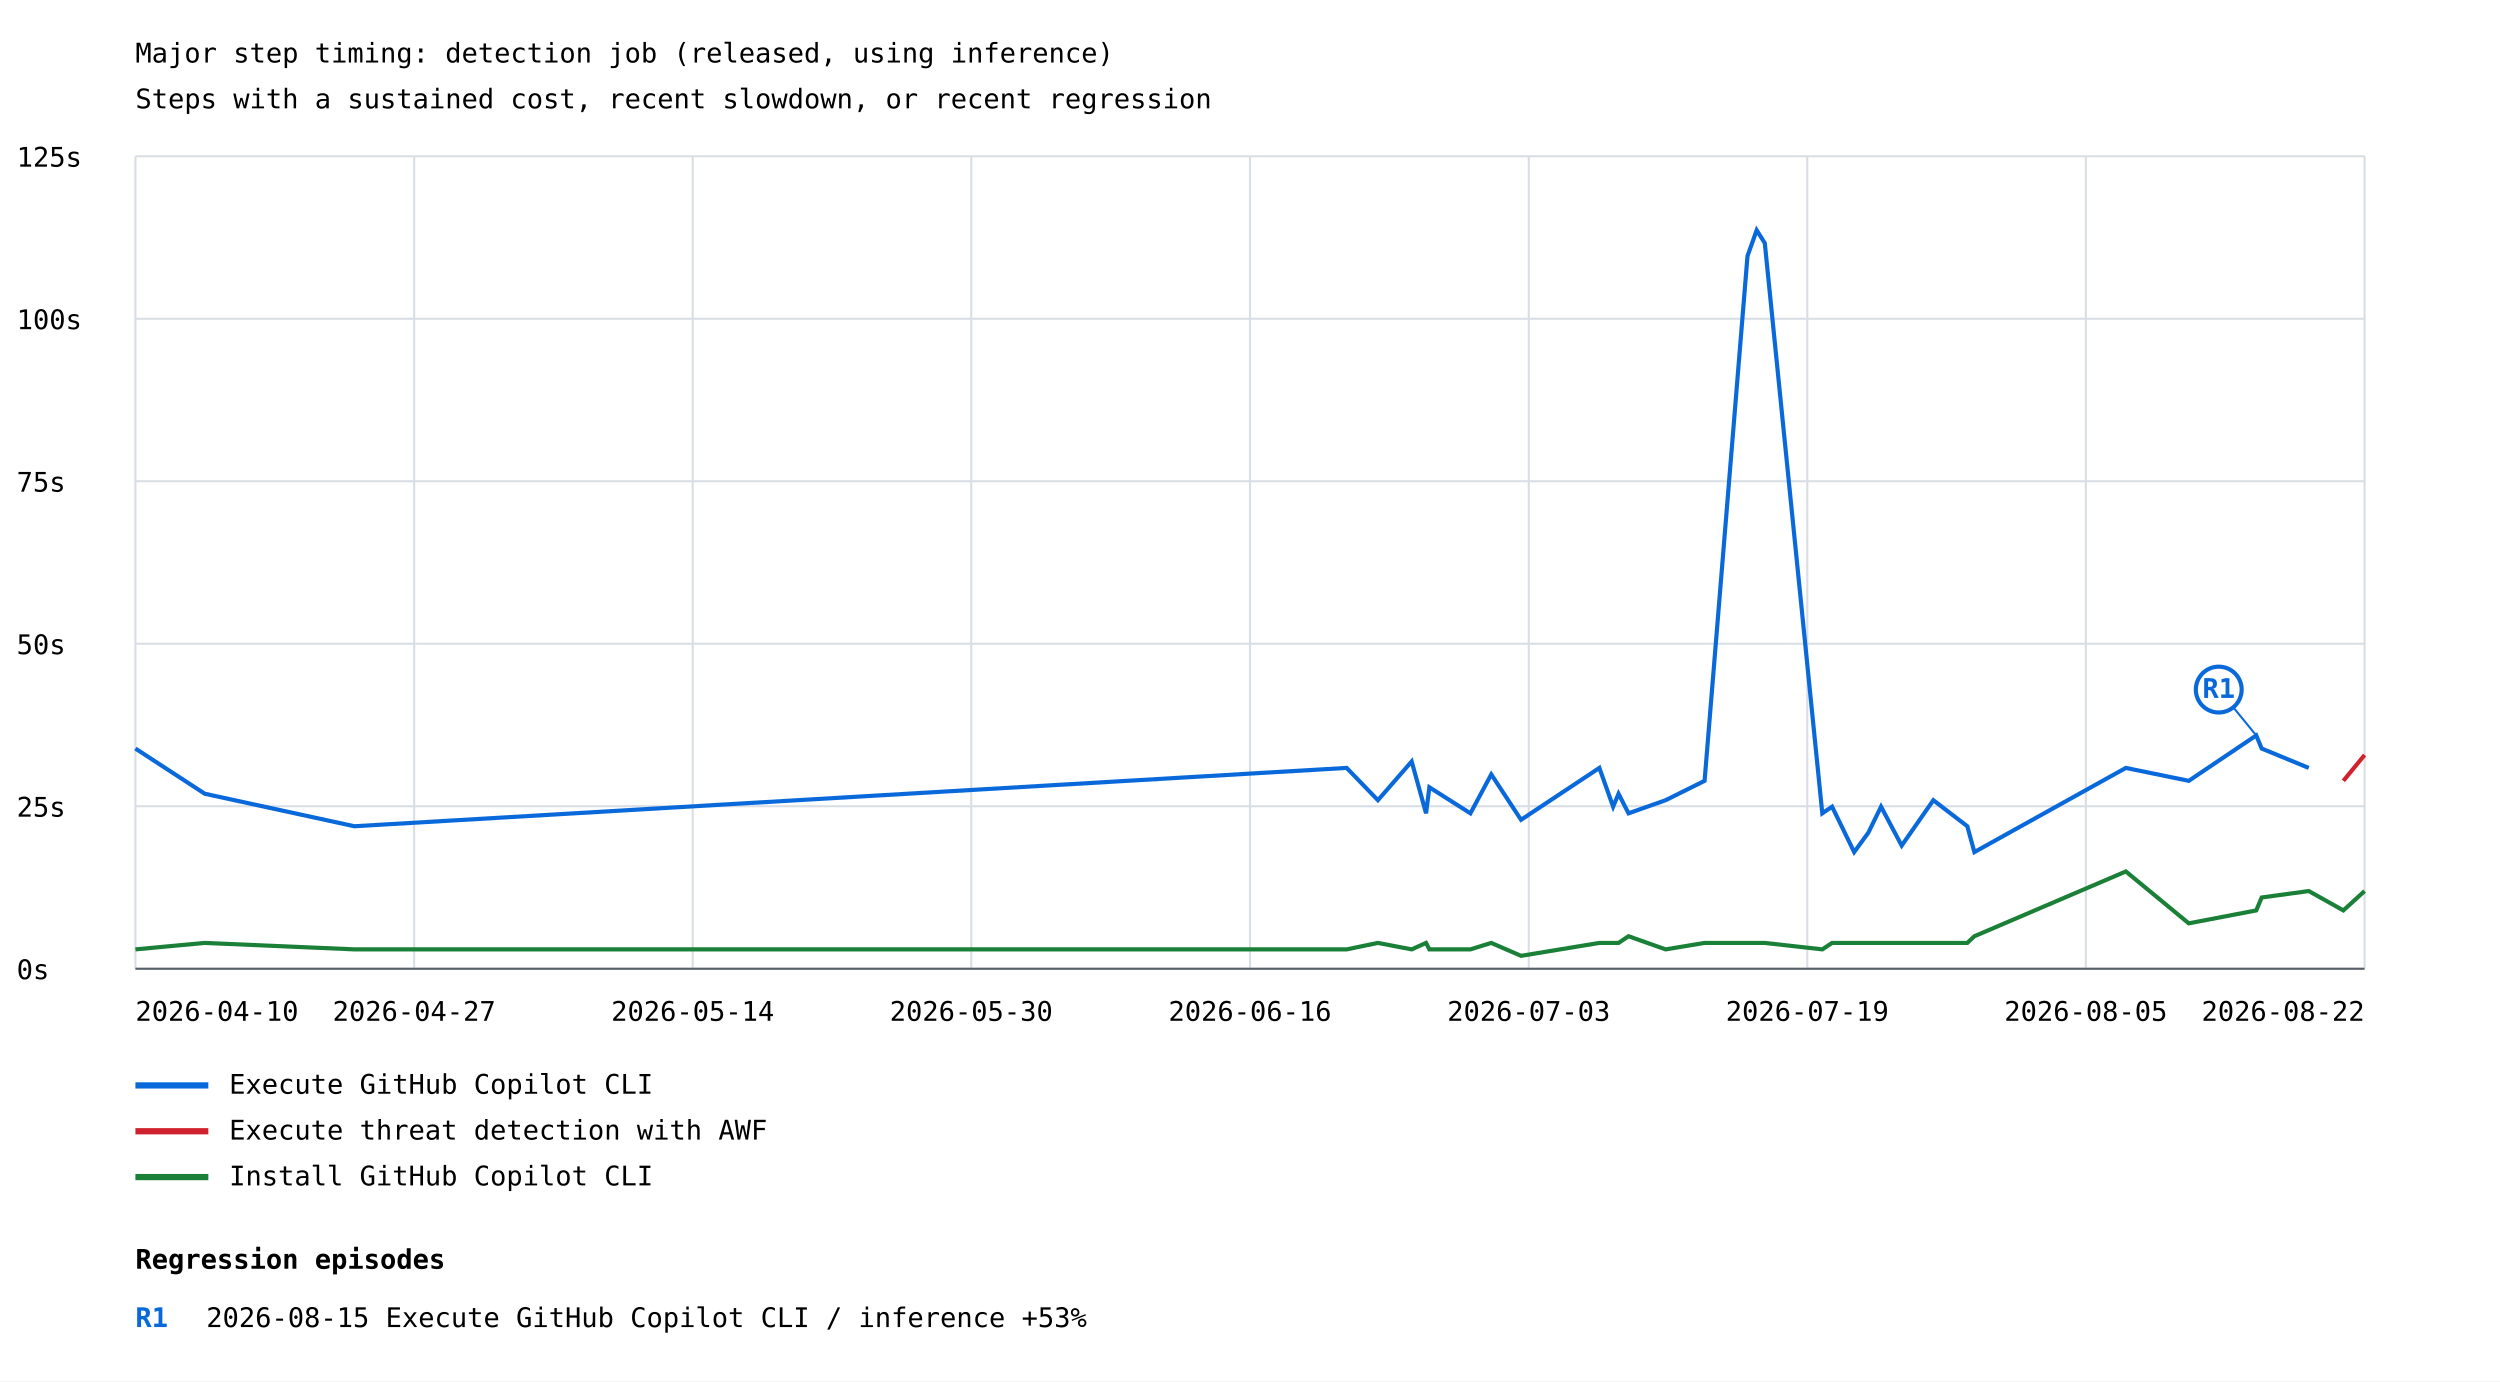
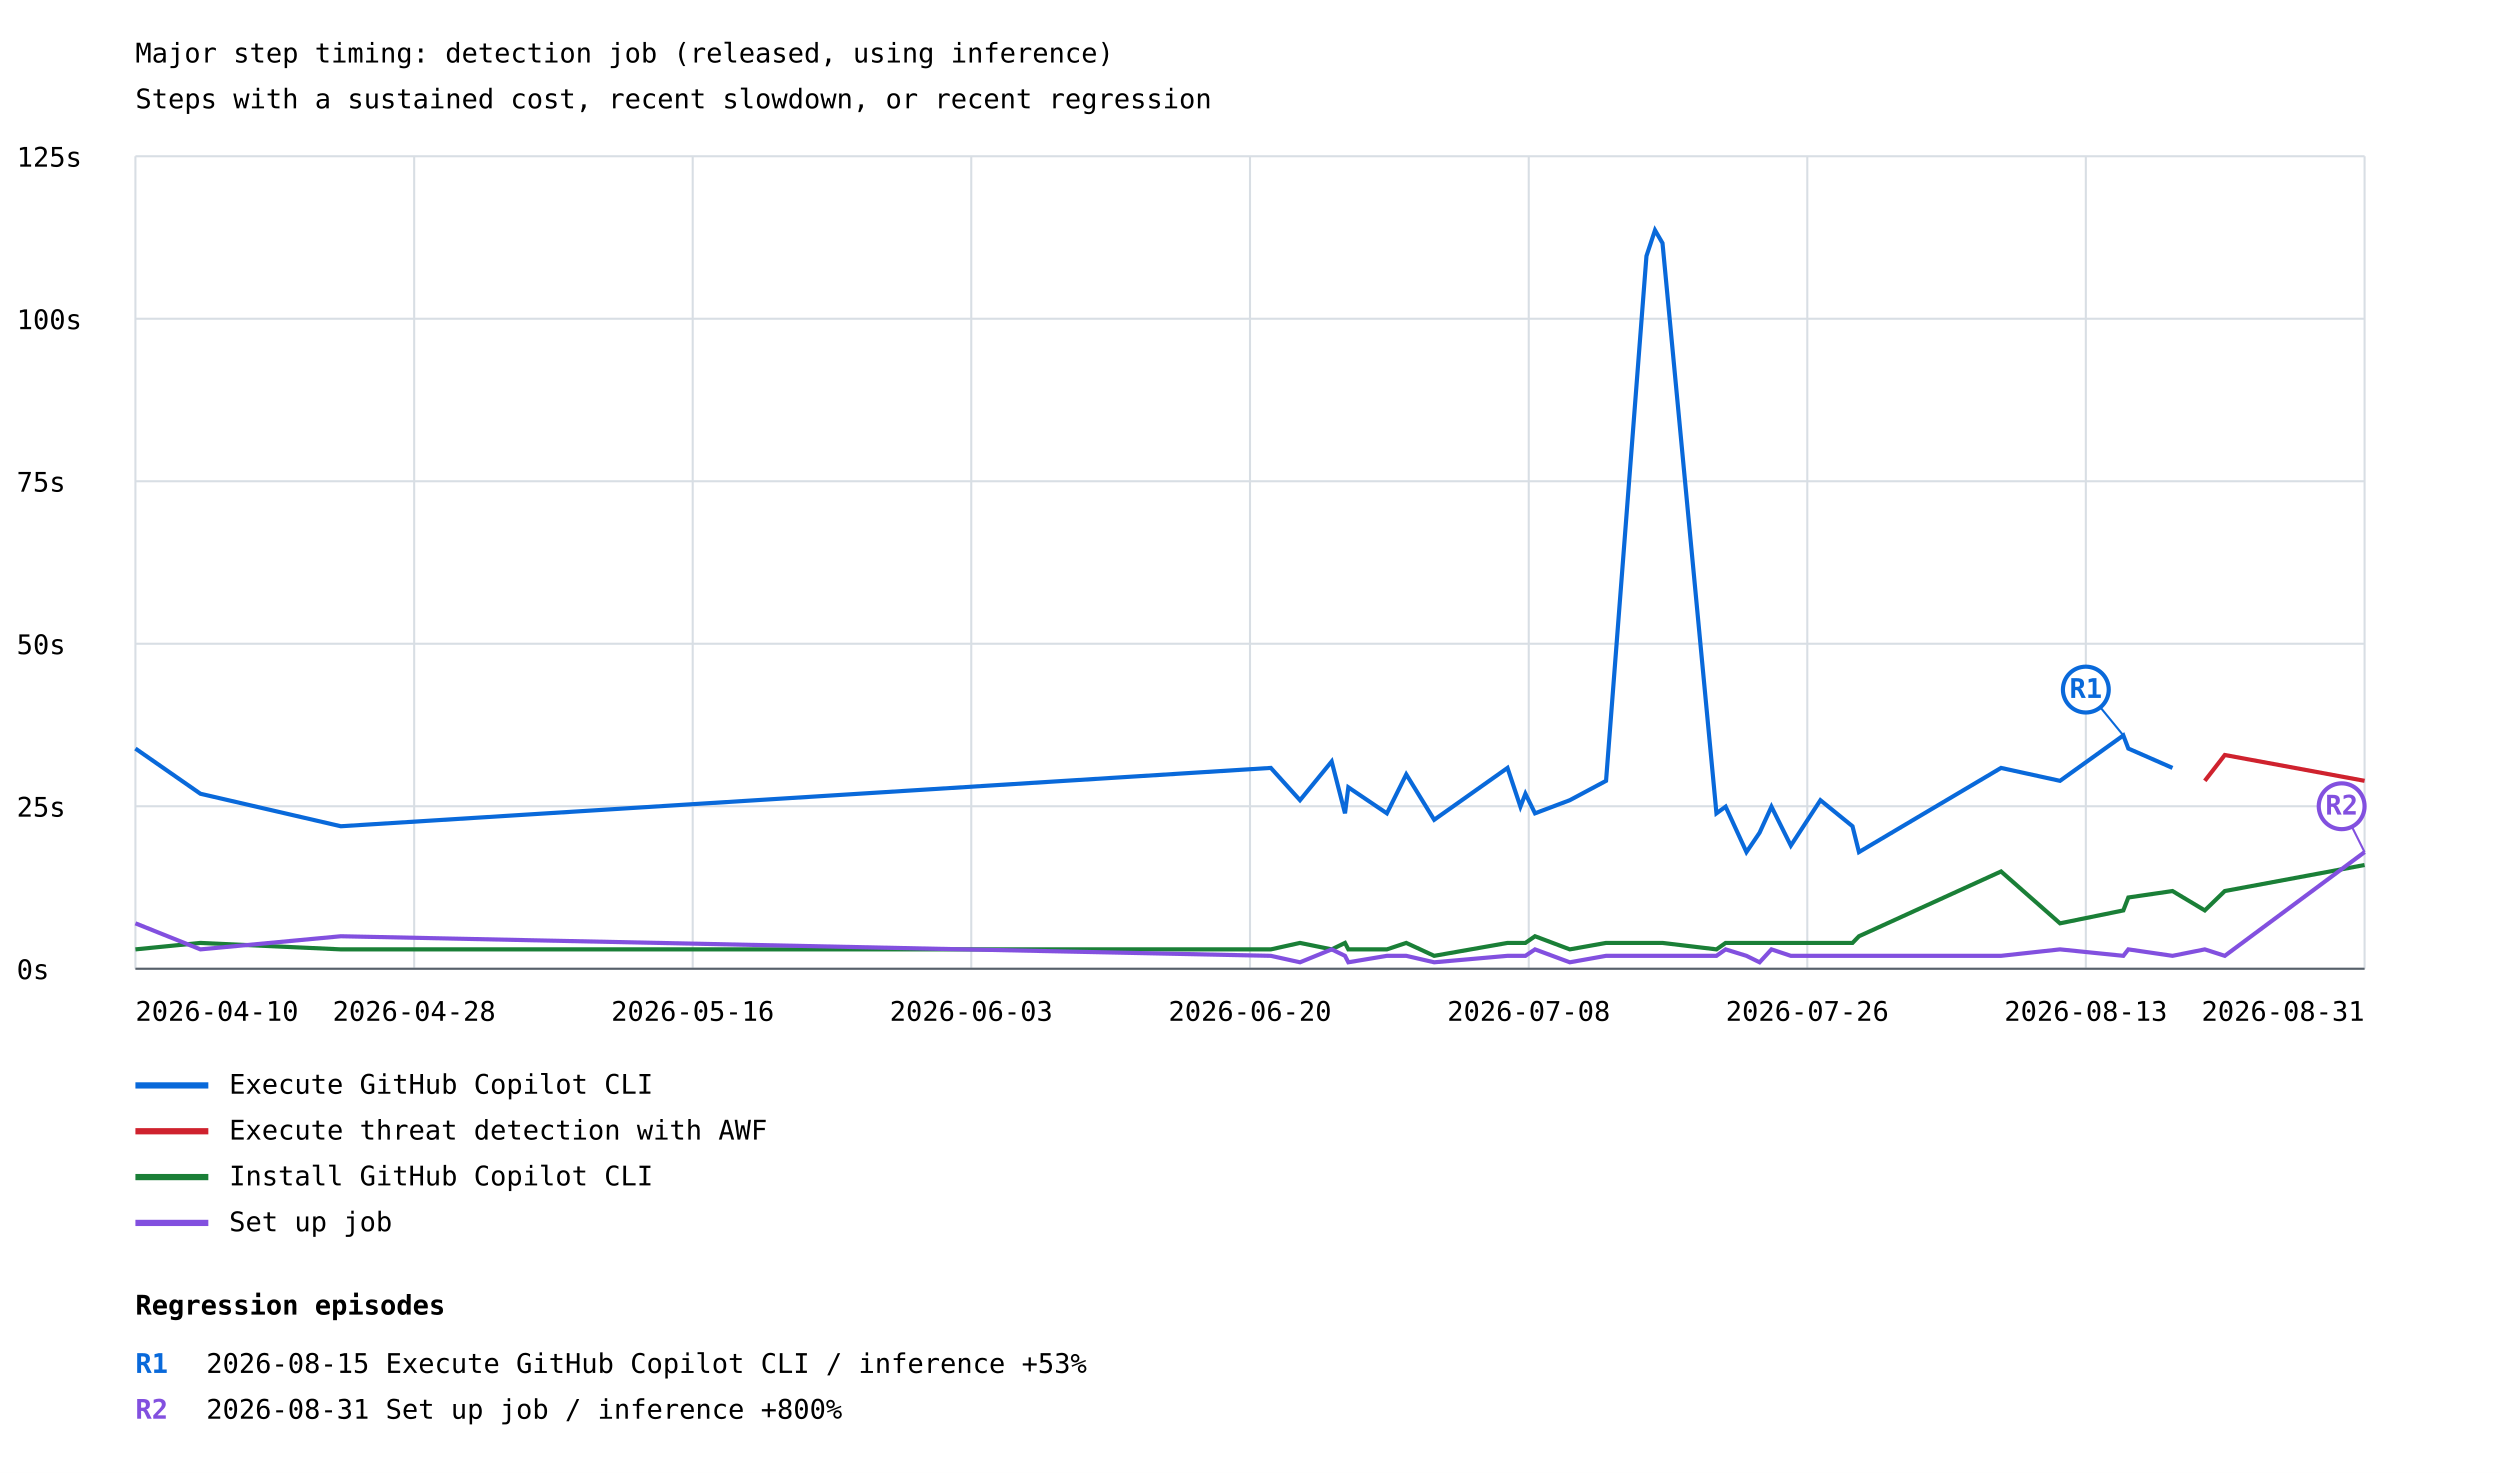
- <svg xmlns="http://www.w3.org/2000/svg" width="1200" height="663" viewBox="0 0 1200 663">
+ <svg xmlns="http://www.w3.org/2000/svg" width="1200" height="707" viewBox="0 0 1200 707">
  <rect width="100%" height="100%" fill="white" />
  <style>text{font-family:ui-monospace,monospace;font-size:13px}.axis{stroke:#57606a;stroke-width:1}.grid{stroke:#d8dee4;stroke-width:1}</style>
  <text x="65" y="30" font-size="20">Major step timing: detection job (released, using inference)</text>
  <text x="65" y="52">Steps with a sustained cost, recent slowdown, or recent regression</text>
  <line class="grid" x1="65" y1="465.0" x2="1135" y2="465.0" />
  <text x="8" y="470.0">0s</text>
  <line class="grid" x1="65" y1="387.0" x2="1135" y2="387.0" />
  <text x="8" y="392.0">25s</text>
  <line class="grid" x1="65" y1="309.0" x2="1135" y2="309.0" />
  <text x="8" y="314.0">50s</text>
  <line class="grid" x1="65" y1="231.0" x2="1135" y2="231.0" />
  <text x="8" y="236.0">75s</text>
  <line class="grid" x1="65" y1="153.0" x2="1135" y2="153.0" />
  <text x="8" y="158.0">100s</text>
  <line class="grid" x1="65" y1="75.0" x2="1135" y2="75.0" />
  <text x="8" y="80.0">125s</text>
  <line class="grid" x1="65.0" y1="75" x2="65.0" y2="465" />
  <line class="grid" x1="198.8" y1="75" x2="198.8" y2="465" />
  <line class="grid" x1="332.5" y1="75" x2="332.5" y2="465" />
  <line class="grid" x1="466.2" y1="75" x2="466.2" y2="465" />
  <line class="grid" x1="600.0" y1="75" x2="600.0" y2="465" />
  <line class="grid" x1="733.8" y1="75" x2="733.8" y2="465" />
  <line class="grid" x1="867.5" y1="75" x2="867.5" y2="465" />
  <line class="grid" x1="1001.2" y1="75" x2="1001.2" y2="465" />
  <line class="grid" x1="1135.0" y1="75" x2="1135.0" y2="465" />
-   <polyline points="65.0,359.3 98.3,381.0 170.1,396.6 646.4,368.6 661.4,384.1 677.6,365.5 684.5,390.4 686.1,377.9 705.8,390.4 715.8,371.7 730.1,393.5 767.7,368.6 774.3,387.2 776.9,381.0 781.7,390.4 799.5,384.1 818.2,374.8 838.8,122.9 843.2,110.5 847.1,116.7 874.7,390.4 879.4,387.2 890.0,409.0 896.8,399.7 902.9,387.2 912.8,405.9 928.0,384.1 944.3,396.6 947.7,409.0 1020.4,368.6 1050.6,374.8 1083.0,353.0 1085.6,359.3 1108.2,368.6" fill="none" stroke="#0969da" stroke-width="2" />
-   <line x1="1083.0" y1="353.0" x2="1065.0" y2="331.0" stroke="#0969da" stroke-width="1" />
-   <circle cx="1065.0" cy="331.0" r="11" fill="white" stroke="#0969da" stroke-width="2" />
-   <text x="1065.0" y="335.0" fill="#0969da" font-size="10" font-weight="bold" text-anchor="middle">R1</text>
+   <polyline points="65.0,359.3 96.2,381.0 163.6,396.6 610.0,368.6 624.0,384.1 639.2,365.5 645.6,390.4 647.2,377.9 665.7,390.4 675.0,371.7 688.4,393.5 723.6,368.6 729.8,387.2 732.2,381.0 736.8,390.4 753.5,384.1 770.9,374.8 790.3,122.9 794.4,110.5 798.0,116.7 823.9,390.4 828.3,387.2 838.3,409.0 844.6,399.7 850.3,387.2 859.6,405.9 873.8,384.1 889.2,396.6 892.3,409.0 960.5,368.6 988.8,374.8 1019.2,353.0 1021.6,359.3 1042.8,368.6" fill="none" stroke="#0969da" stroke-width="2" />
+   <line x1="1019.2" y1="353.0" x2="1001.2" y2="331.0" stroke="#0969da" stroke-width="1" />
+   <circle cx="1001.2" cy="331.0" r="11" fill="white" stroke="#0969da" stroke-width="2" />
+   <text x="1001.2" y="335.0" fill="#0969da" font-size="10" font-weight="bold" text-anchor="middle">R1</text>
  <line x1="65" y1="521" x2="100" y2="521" stroke="#0969da" stroke-width="3" />
  <text x="110" y="525">Execute GitHub Copilot CLI</text>
-   <polyline points="1124.8,374.8 1135.0,362.4" fill="none" stroke="#cf222e" stroke-width="2" />
+   <polyline points="1058.3,374.8 1067.9,362.4 1135.0,374.8" fill="none" stroke="#cf222e" stroke-width="2" />
  <line x1="65" y1="543" x2="100" y2="543" stroke="#cf222e" stroke-width="3" />
  <text x="110" y="547">Execute threat detection with AWF</text>
-   <polyline points="65.0,455.7 98.3,452.6 170.1,455.7 646.4,455.7 661.4,452.6 677.6,455.7 684.5,452.6 686.1,455.7 705.8,455.7 715.8,452.6 730.1,458.8 767.7,452.6 774.3,452.6 776.9,452.6 781.7,449.4 799.5,455.7 818.2,452.6 838.8,452.6 843.2,452.6 847.1,452.6 874.7,455.7 879.4,452.6 890.0,452.6 896.8,452.6 902.9,452.6 912.8,452.6 928.0,452.6 944.3,452.6 947.7,449.4 1020.4,418.3 1050.6,443.2 1083.0,437.0 1085.6,430.8 1108.2,427.7 1124.8,437.0 1135.0,427.7" fill="none" stroke="#1a7f37" stroke-width="2" />
+   <polyline points="65.0,455.7 96.2,452.6 163.6,455.7 610.0,455.7 624.0,452.6 639.2,455.7 645.6,452.6 647.2,455.7 665.7,455.7 675.0,452.6 688.4,458.8 723.6,452.6 729.8,452.6 732.2,452.6 736.8,449.4 753.5,455.7 770.9,452.6 790.3,452.6 794.4,452.6 798.0,452.6 823.9,455.7 828.3,452.6 838.3,452.6 844.6,452.6 850.3,452.6 859.6,452.6 873.8,452.6 889.2,452.6 892.3,449.4 960.5,418.3 988.8,443.2 1019.2,437.0 1021.6,430.8 1042.8,427.7 1058.3,437.0 1067.9,427.7 1135.0,415.2" fill="none" stroke="#1a7f37" stroke-width="2" />
  <line x1="65" y1="565" x2="100" y2="565" stroke="#1a7f37" stroke-width="3" />
  <text x="110" y="569">Install GitHub Copilot CLI</text>
+   <polyline points="65.0,443.2 96.2,455.7 163.6,449.4 610.0,458.8 624.0,461.9 639.2,455.7 645.6,458.8 647.2,461.9 665.7,458.8 675.0,458.8 688.4,461.9 723.6,458.8 729.8,458.8 732.2,458.8 736.8,455.7 753.5,461.9 770.9,458.8 790.3,458.8 794.4,458.8 798.0,458.8 823.9,458.8 828.3,455.7 838.3,458.8 844.6,461.9 850.3,455.7 859.6,458.8 873.8,458.8 889.2,458.8 892.3,458.8 960.5,458.8 988.8,455.7 1019.2,458.8 1021.6,455.7 1042.8,458.8 1058.3,455.7 1067.9,458.8 1135.0,409.0" fill="none" stroke="#8250df" stroke-width="2" />
+   <line x1="1135.0" y1="409.0" x2="1124.0" y2="387.0" stroke="#8250df" stroke-width="1" />
+   <circle cx="1124.0" cy="387.0" r="11" fill="white" stroke="#8250df" stroke-width="2" />
+   <text x="1124.0" y="391.0" fill="#8250df" font-size="10" font-weight="bold" text-anchor="middle">R2</text>
+   <line x1="65" y1="587" x2="100" y2="587" stroke="#8250df" stroke-width="3" />
+   <text x="110" y="591">Set up job</text>
  <text x="65.0" y="490" text-anchor="start">2026-04-10</text>
-   <text x="198.8" y="490" text-anchor="middle">2026-04-27</text>
-   <text x="332.5" y="490" text-anchor="middle">2026-05-14</text>
-   <text x="466.2" y="490" text-anchor="middle">2026-05-30</text>
-   <text x="600.0" y="490" text-anchor="middle">2026-06-16</text>
-   <text x="733.8" y="490" text-anchor="middle">2026-07-03</text>
-   <text x="867.5" y="490" text-anchor="middle">2026-07-19</text>
-   <text x="1001.2" y="490" text-anchor="middle">2026-08-05</text>
-   <text x="1135.0" y="490" text-anchor="end">2026-08-22</text>
+   <text x="198.8" y="490" text-anchor="middle">2026-04-28</text>
+   <text x="332.5" y="490" text-anchor="middle">2026-05-16</text>
+   <text x="466.2" y="490" text-anchor="middle">2026-06-03</text>
+   <text x="600.0" y="490" text-anchor="middle">2026-06-20</text>
+   <text x="733.8" y="490" text-anchor="middle">2026-07-08</text>
+   <text x="867.5" y="490" text-anchor="middle">2026-07-26</text>
+   <text x="1001.2" y="490" text-anchor="middle">2026-08-13</text>
+   <text x="1135.0" y="490" text-anchor="end">2026-08-31</text>
  <line class="axis" x1="65" y1="465" x2="1135" y2="465" />
-   <text x="65" y="609" font-size="16" font-weight="bold">Regression episodes</text>
-   <text x="65" y="637" fill="#0969da" font-weight="bold">R1</text>
-   <text x="99" y="637">2026-08-15  Execute GitHub Copilot CLI / inference  +53%</text>
+   <text x="65" y="631" font-size="16" font-weight="bold">Regression episodes</text>
+   <text x="65" y="659" fill="#0969da" font-weight="bold">R1</text>
+   <text x="99" y="659">2026-08-15  Execute GitHub Copilot CLI / inference  +53%</text>
+   <text x="65" y="681" fill="#8250df" font-weight="bold">R2</text>
+   <text x="99" y="681">2026-08-31  Set up job / inference  +800%</text>
</svg>
